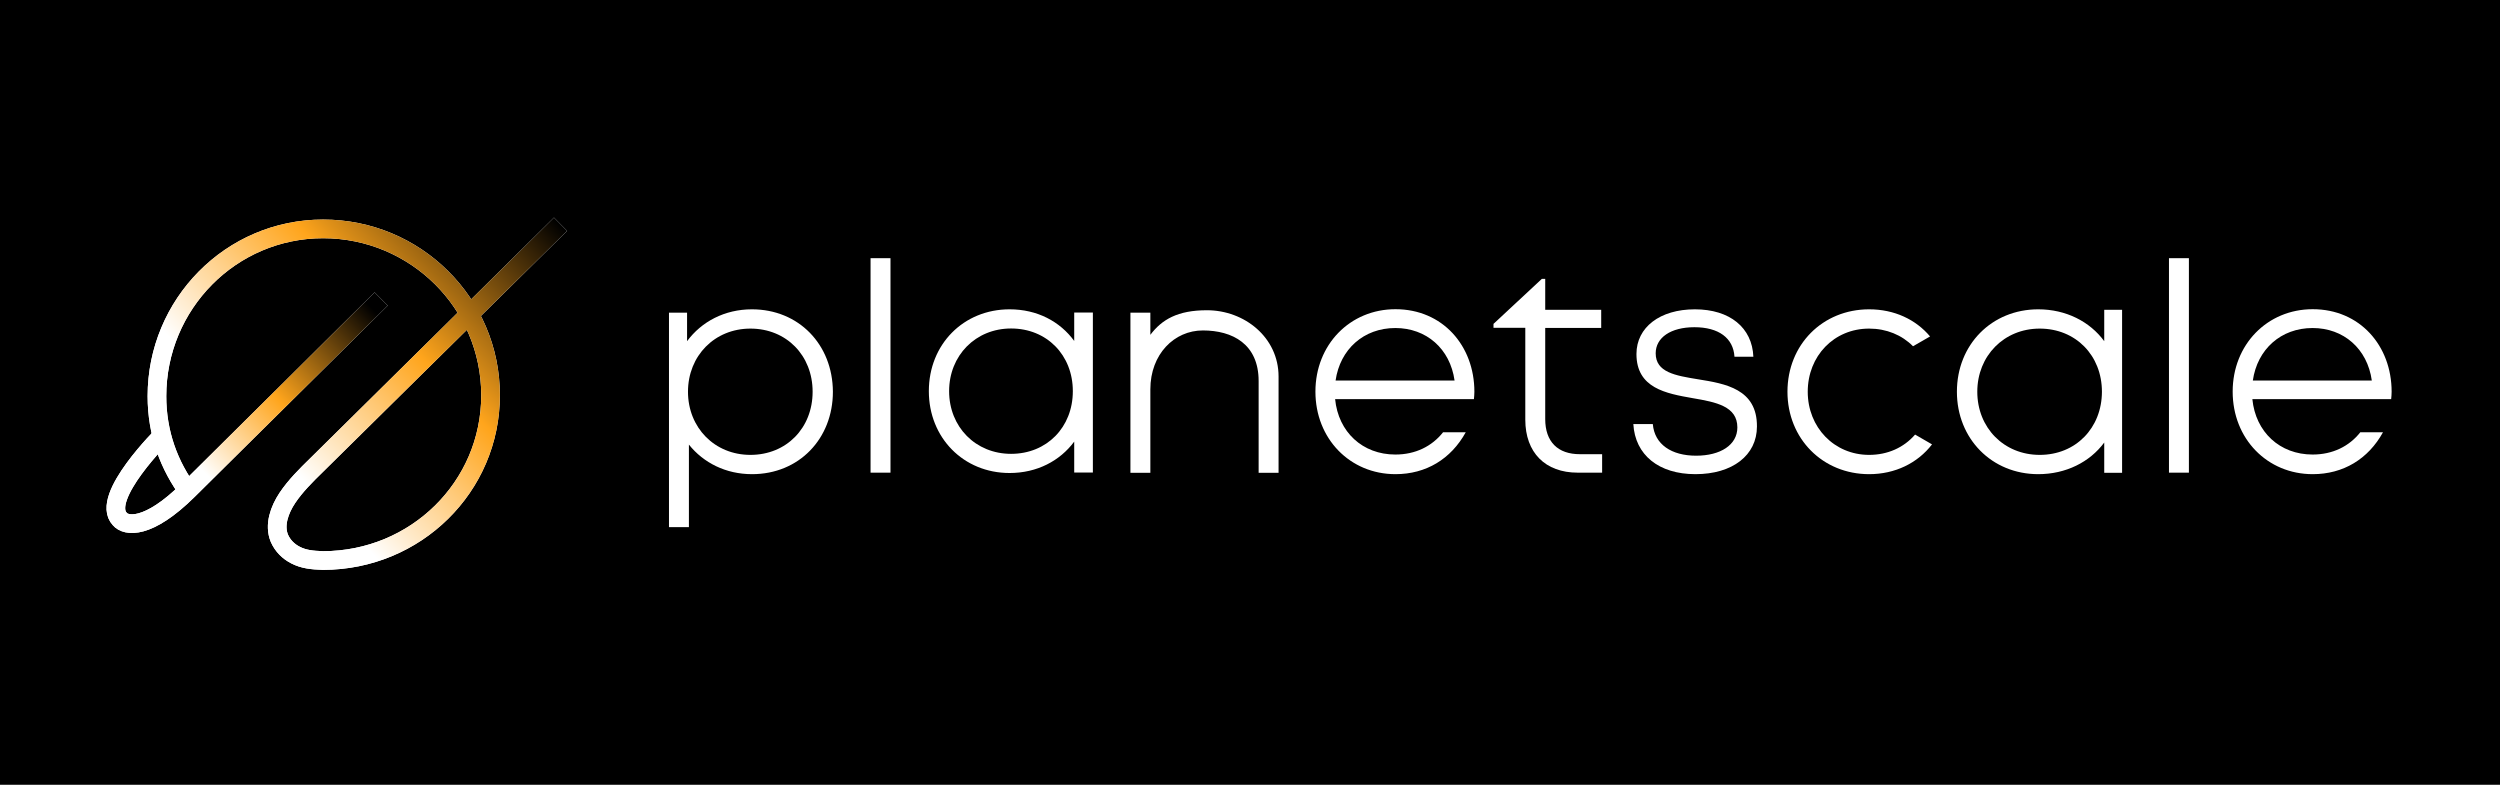
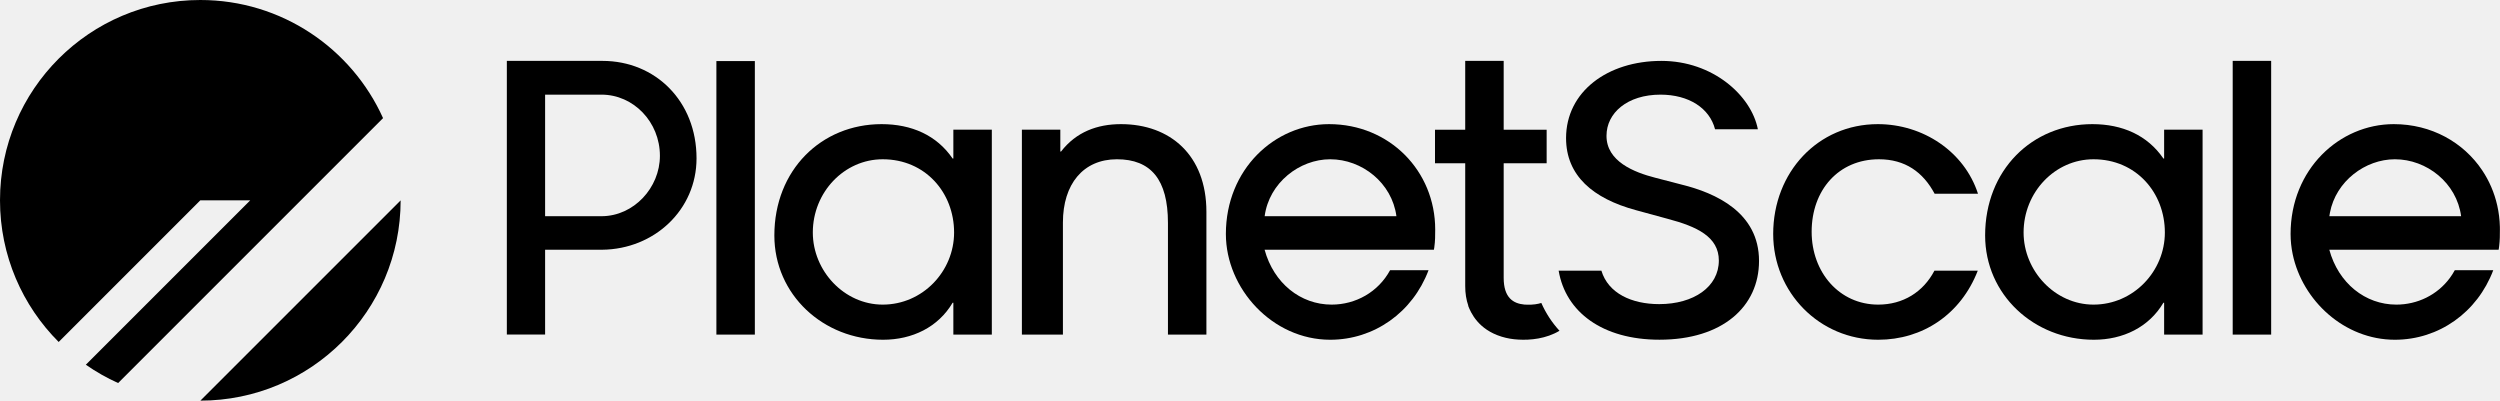
- <svg xmlns="http://www.w3.org/2000/svg" width="669" height="210" viewBox="0 0 669 210" fill="none">
-   <rect width="669" height="210" fill="black" />
-   <path d="M50.694 131.939C45.189 124.556 42 115.921 42 106.009C42 81.433 61.753 61.252 86.471 61.252C111.188 61.252 131.276 81.178 131.276 105.754C131.276 130.329 111.214 149.949 86.471 150C83.461 149.898 81.249 149.668 79.037 148.518C77.211 147.573 75.668 146.091 74.768 144.048C73.302 140.522 74.793 136.409 76.903 133.242C79.037 130.048 81.944 127.162 84.696 124.479L150 60" stroke="white" stroke-width="5" stroke-miterlimit="10" />
-   <path d="M50.694 131.939C45.189 124.556 42 115.921 42 106.009C42 81.433 61.753 61.252 86.471 61.252C111.188 61.252 131.276 81.178 131.276 105.754C131.276 130.329 111.214 149.949 86.471 150C83.461 149.898 81.249 149.668 79.037 148.518C77.211 147.573 75.668 146.091 74.768 144.048C73.302 140.522 74.793 136.409 76.903 133.242C79.037 130.048 81.944 127.162 84.696 124.479L150 60" stroke="url(#paint0_linear)" stroke-width="5" stroke-miterlimit="10" />
-   <path d="M43.848 116.174C43.848 116.174 26.597 133.149 32.074 138.901C33.65 140.802 39.52 141.91 50.4 131.129L102 80" stroke="white" stroke-width="5" stroke-miterlimit="10" />
-   <path d="M43.848 116.174C43.848 116.174 26.597 133.149 32.074 138.901C33.65 140.802 39.52 141.91 50.4 131.129L102 80" stroke="url(#paint1_linear)" stroke-width="5" stroke-miterlimit="10" />
-   <path d="M201.213 82.774C193.938 82.774 187.743 86.049 183.859 91.3V83.67H179.019V141.065H184.352V118.978C188.267 123.859 194.247 126.886 201.244 126.886C213.82 126.886 222.883 117.403 222.883 104.83C222.821 92.196 213.759 82.774 201.213 82.774ZM200.812 121.727C191.226 121.727 184.105 114.437 184.105 104.83C184.105 95.192 191.257 87.933 200.812 87.933C210.429 87.933 217.457 95.1 217.457 104.83C217.457 114.561 210.429 121.727 200.812 121.727Z" fill="white" />
-   <path d="M238.295 69.09H232.962V126.484H238.295V69.09Z" fill="white" />
-   <path d="M287.46 91.238C283.638 86.018 277.565 82.774 270.167 82.774C257.838 82.774 248.559 92.134 248.559 104.676C248.559 117.155 257.838 126.577 270.167 126.577C277.504 126.577 283.638 123.334 287.46 118.175V126.454H292.453V83.639H287.46V91.238ZM270.568 121.449C261.074 121.449 253.984 114.252 253.984 104.676C253.984 95.13 261.074 87.902 270.568 87.902C280.124 87.902 287.09 95.007 287.09 104.676C287.09 114.344 280.124 121.449 270.568 121.449Z" fill="white" />
-   <path d="M322.97 83.021C315.171 83.021 310.917 85.493 307.835 89.601V83.67H302.502V126.515H307.835V104.181C307.835 94.791 314.216 88.427 321.891 88.427C329.782 88.427 336.81 92.041 336.81 101.957V126.515H342.143V100.753C342.143 90.311 333.049 83.021 322.97 83.021Z" fill="white" />
-   <path d="M413.502 112.151V87.748H428.482V82.898H413.502V74.619H412.608L399.661 86.666V87.717H408.169V112.306C408.169 121.109 413.502 126.484 422.194 126.484H428.729V121.542H422.841C416.831 121.573 413.502 118.175 413.502 112.151Z" fill="white" />
-   <path d="M454.375 101.494C448.333 100.505 443.062 99.641 443.062 94.544C443.062 90.343 447.1 87.562 453.419 87.562C459.892 87.562 463.838 90.435 464.146 95.47H469.201C468.893 87.686 462.913 82.774 453.543 82.774C444.203 82.774 437.915 87.593 437.915 94.729C437.915 103.873 445.806 105.294 453.049 106.56C459.153 107.61 464.917 108.691 464.917 114.375C464.917 119.071 460.386 121.944 453.882 121.944C447.316 121.944 442.754 118.947 442.292 113.48H437.082C437.545 121.727 443.864 126.886 453.697 126.886C463.591 126.886 470.157 121.851 470.157 114.128C470.219 104.089 461.711 102.668 454.375 101.494Z" fill="white" />
-   <path d="M563.093 91.3C559.24 86.049 552.859 82.774 545.431 82.774C533.008 82.774 523.668 92.196 523.668 104.83C523.668 117.403 533.008 126.886 545.431 126.886C552.828 126.886 559.24 123.643 563.093 118.422V126.515H567.871V82.898H563.093V91.3ZM545.831 121.727C536.245 121.727 529.124 114.468 529.124 104.83C529.124 95.223 536.276 87.933 545.831 87.933C555.448 87.933 562.476 95.1 562.476 104.83C562.446 114.561 555.448 121.727 545.831 121.727Z" fill="white" />
-   <path d="M585.749 69.09H580.416V126.484H585.749V69.09Z" fill="white" />
-   <path d="M512.479 116.291C509.458 119.781 505.143 121.727 500.18 121.727C490.84 121.727 483.751 114.375 483.751 104.83C483.751 95.254 490.779 87.933 500.18 87.933C504.835 87.933 508.965 89.663 511.924 92.659L516.486 90.034C512.664 85.493 506.931 82.774 500.18 82.774C487.727 82.774 478.325 92.227 478.325 104.83C478.325 117.403 487.758 126.886 500.18 126.886C507.146 126.886 513.157 123.921 517.01 118.916L512.479 116.291Z" fill="white" />
-   <path d="M386.191 115.642C383.201 119.441 378.762 121.635 373.399 121.635C364.614 121.635 358.141 115.611 357.278 106.807H394.421C394.483 106.158 394.545 105.479 394.545 104.83C394.545 92.505 386.037 82.743 373.43 82.743C361.254 82.743 352.007 92.227 352.007 104.799C352.007 117.403 361.254 126.886 373.43 126.886C381.598 126.886 388.287 122.839 392.233 115.673H386.191V115.642ZM373.399 87.779C381.66 87.779 388.041 93.277 389.243 101.834H357.401C358.603 93.462 364.922 87.779 373.399 87.779Z" fill="white" />
-   <path d="M631.647 115.642C628.657 119.441 624.218 121.635 618.855 121.635C610.07 121.635 603.596 115.611 602.733 106.807H639.877C639.939 106.158 640 105.479 640 104.83C640 92.505 631.493 82.743 618.885 82.743C606.71 82.743 597.462 92.227 597.462 104.799C597.462 117.403 606.71 126.886 618.885 126.886C627.054 126.886 633.743 122.839 637.688 115.673H631.647V115.642ZM618.855 87.779C627.115 87.779 633.496 93.277 634.698 101.834H602.857C604.059 93.462 610.378 87.779 618.855 87.779Z" fill="white" />
-   <defs>
-     <linearGradient id="paint0_linear" x1="70" y1="135" x2="150" y2="60" gradientUnits="userSpaceOnUse">
-       <stop offset="0.115" stop-color="white" />
-       <stop offset="0.53" stop-color="#FFA51C" />
-       <stop offset="1" />
-     </linearGradient>
-     <linearGradient id="paint1_linear" x1="50" y1="135.119" x2="102.108" y2="85.123" gradientUnits="userSpaceOnUse">
-       <stop offset="0.13" stop-color="white" />
-       <stop offset="0.516" stop-color="#FFA51C" />
-       <stop offset="1" />
-     </linearGradient>
-   </defs>
+ <svg xmlns="http://www.w3.org/2000/svg" fill="none" height="454" viewBox="0 0 2833 454" width="2833">
+   <g fill="#000">
+     <path d="m0 227c0-125.369 101.631-227 227-227 92.178 0 171.524 54.942 207.076 133.865l-300.211 300.211c-12.882-5.803-25.126-12.774-36.597-20.776l186.3-186.3h-56.568l-160.513 160.513c-41.079-41.079-66.487-97.829-66.487-160.513z" />
+     <path d="m454 227.078-226.922 226.922c125.307-.042 226.88-101.615 226.922-226.922z" />
+     <path clip-rule="evenodd" d="m574.357 69v310.125h43.363v-96.131h64.762c58.881-.598 106.83-45.133 106.83-103.572 0-64.825-46.662-110.422-106.589-110.422zm173.451 107.54c0 36.334-29.662 68.265-65.84 68.456-11.248-.006-22.493-.003-33.736-.001-10.172.003-20.343.005-30.512.001v-137.746l63.927.003c36.32 0 66.161 31.037 66.161 69.287z" fill-rule="evenodd" />
+     <path d="m2530.09 379.133v-310.128l26.61-.003c8.09-.002 13.53-.003 16.98 0v310.131z" />
+     <path d="m855.398 379.133v-309.954c-7.692-.003-14.46-.003-26.71-.003l-16.876 0v309.957z" />
+     <path clip-rule="evenodd" d="m1123.93 379.133v-232.177h-43.59v32.689h-.84c-18.02-26.403-46.52-38.975-80.463-38.975-68.312 0-121.537 51.967-121.537 126.146 0 67.055 55.32 118.184 123.21 118.184 33.11 0 62.45-14.249 78.79-41.909h.84v36.042zm-123.64-33.947c-43.582 0-79.205-38.137-79.205-81.723 0-45.681 35.623-82.98 79.205-82.98 48.2 0 80.89 37.719 80.89 82.98 0 44.005-35.62 81.723-80.89 81.723z" fill-rule="evenodd" />
+     <path d="m1367.1 379.133v-139.139c0-64.121-41.07-99.324-96.81-99.324-26.82 0-50.71 8.801-67.89 31.012h-.84v-24.726h-43.56v232.177h46.5v-126.985c0-43.586 23.05-71.665 61.18-71.665 38.56 0 57.84 23.05 57.84 72.084v126.566z" />
+     <path clip-rule="evenodd" d="m1625.36 280.242c1.01-7.246 1.01-13.508 1.01-20.131 0-66.636-51.97-119.441-120.28-119.441-61.61 0-116.93 51.129-116.93 124.47 0 62.025 52.81 119.86 118.19 119.86 49.87 0 93.46-31.013 111.48-78.789h-43.59c-13.41 24.726-38.97 38.975-66.22 38.975-35.28 0-65.63-24.258-75.98-62.186h191.86c.17-.887.32-1.819.46-2.758zm-192.25-35.242c5.02-38.016 39.63-64.517 74.24-64.517 36.22 0 70.08 26.881 75.07 64.517z" fill-rule="evenodd" />
+     <path d="m1943.51 146.506h48.51c-7.39-38.077-50.86-77.501-109.32-77.501-61.16 0-108.04 34.974-108.04 87.509 0 42.415 30.32 68.436 79.28 81.681l36.02 9.823c32.59 8.632 57.83 20.115 57.83 47.202 0 29.765-28.42 49.41-67.57 49.41-31.21 0-57.81-12.255-65.51-37.884h-48.45c7.95 46.974 49.75 78.215 114.26 78.215 71.59 0 112.81-37.653 112.81-89.295 0-54.916-49.05-76.967-87.74-86.492l-29.77-7.738c-23.81-6.102-55.47-18.431-55.33-47.601 0-25.895 23.67-46.585 61.17-46.585 32.08 0 55.65 15.267 61.85 39.256z" />
+     <path d="m2241.21 306.746c-19.31 49.73-62.69 78.254-112.81 78.254-66.64 0-119.02-53.644-119.02-119.86 0-69.988 50.7-124.47 118.6-124.47 51.19 0 98.06 31.12 113.47 78.848h-49.14c-13.11-24.5-33.43-39.035-63.07-39.035-45.69 0-76.28 34.785-76.28 82.142 0 46.1 31.43 82.561 75.44 82.561 28.12 0 51.01-14.229 63.69-38.44z" />
+     <path clip-rule="evenodd" d="m2495.97 146.956v232.177h-43.58v-36.042h-.84c-16.35 27.66-45.68 41.909-78.79 41.909-67.89 0-123.21-51.129-123.21-118.184 0-74.179 53.22-126.146 121.53-126.146 33.95 0 62.45 12.572 80.47 38.975h.84v-32.689zm-202.84 116.507c0 43.586 35.62 81.723 79.21 81.723 45.26 0 80.88-37.718 80.88-81.723 0-45.261-32.68-82.98-80.88-82.98-43.59 0-79.21 37.299-79.21 82.98z" fill-rule="evenodd" />
+     <path clip-rule="evenodd" d="m2832.05 278.973c.84-6.714.84-12.627.84-18.86v-.002c0-1.041-.01-2.078-.03-3.111-.21-8.378-1.24-16.524-3.02-24.36-3.27-14.415-9.08-27.78-16.99-39.603-21.23-31.739-57.54-52.367-100.24-52.367-61.6 0-116.92 51.129-116.92 124.47 0 7.753.82 15.441 2.39 22.958 11 52.622 58.59 96.902 115.79 96.902 49.87 0 93.46-31.013 111.48-78.789h-43.59c-1.67 3.091-3.54 6.018-5.57 8.774-14.25 19.292-36.81 30.201-60.64 30.201-35.29 0-65.64-24.259-75.98-62.186h191.85c.07-.359.14-.725.2-1.097h.02c.15-.995.29-1.97.41-2.93zm-191.78-37.92c6.81-35.891 40.21-60.57 73.6-60.57 36.23 0 70.08 26.881 75.07 64.517h-149.3c.17-1.33.38-2.646.63-3.947z" fill-rule="evenodd" />
+     <path d="m1703.97 147h48.69v38.028h-48.69v129.807c0 22.788 11.04 29.134 23.38 30.291.87.023 1.64.053 2.31.089 7.5.401 13.37-.743 16.96-1.923 5.11 11.592 12.03 22.204 20.6 31.531-15.11 9.09-33.05 10.81-46.59 9.998-6.53-.341-12.88-1.428-18.86-3.263-26.67-8.122-35.06-27.281-38.08-35.132l.19-.007c-2.29-6.598-3.54-14.049-3.5-22.358v-139.033h-34.24v-38.028h34.24v-77.995h43.59z" />
+   </g>
</svg>
